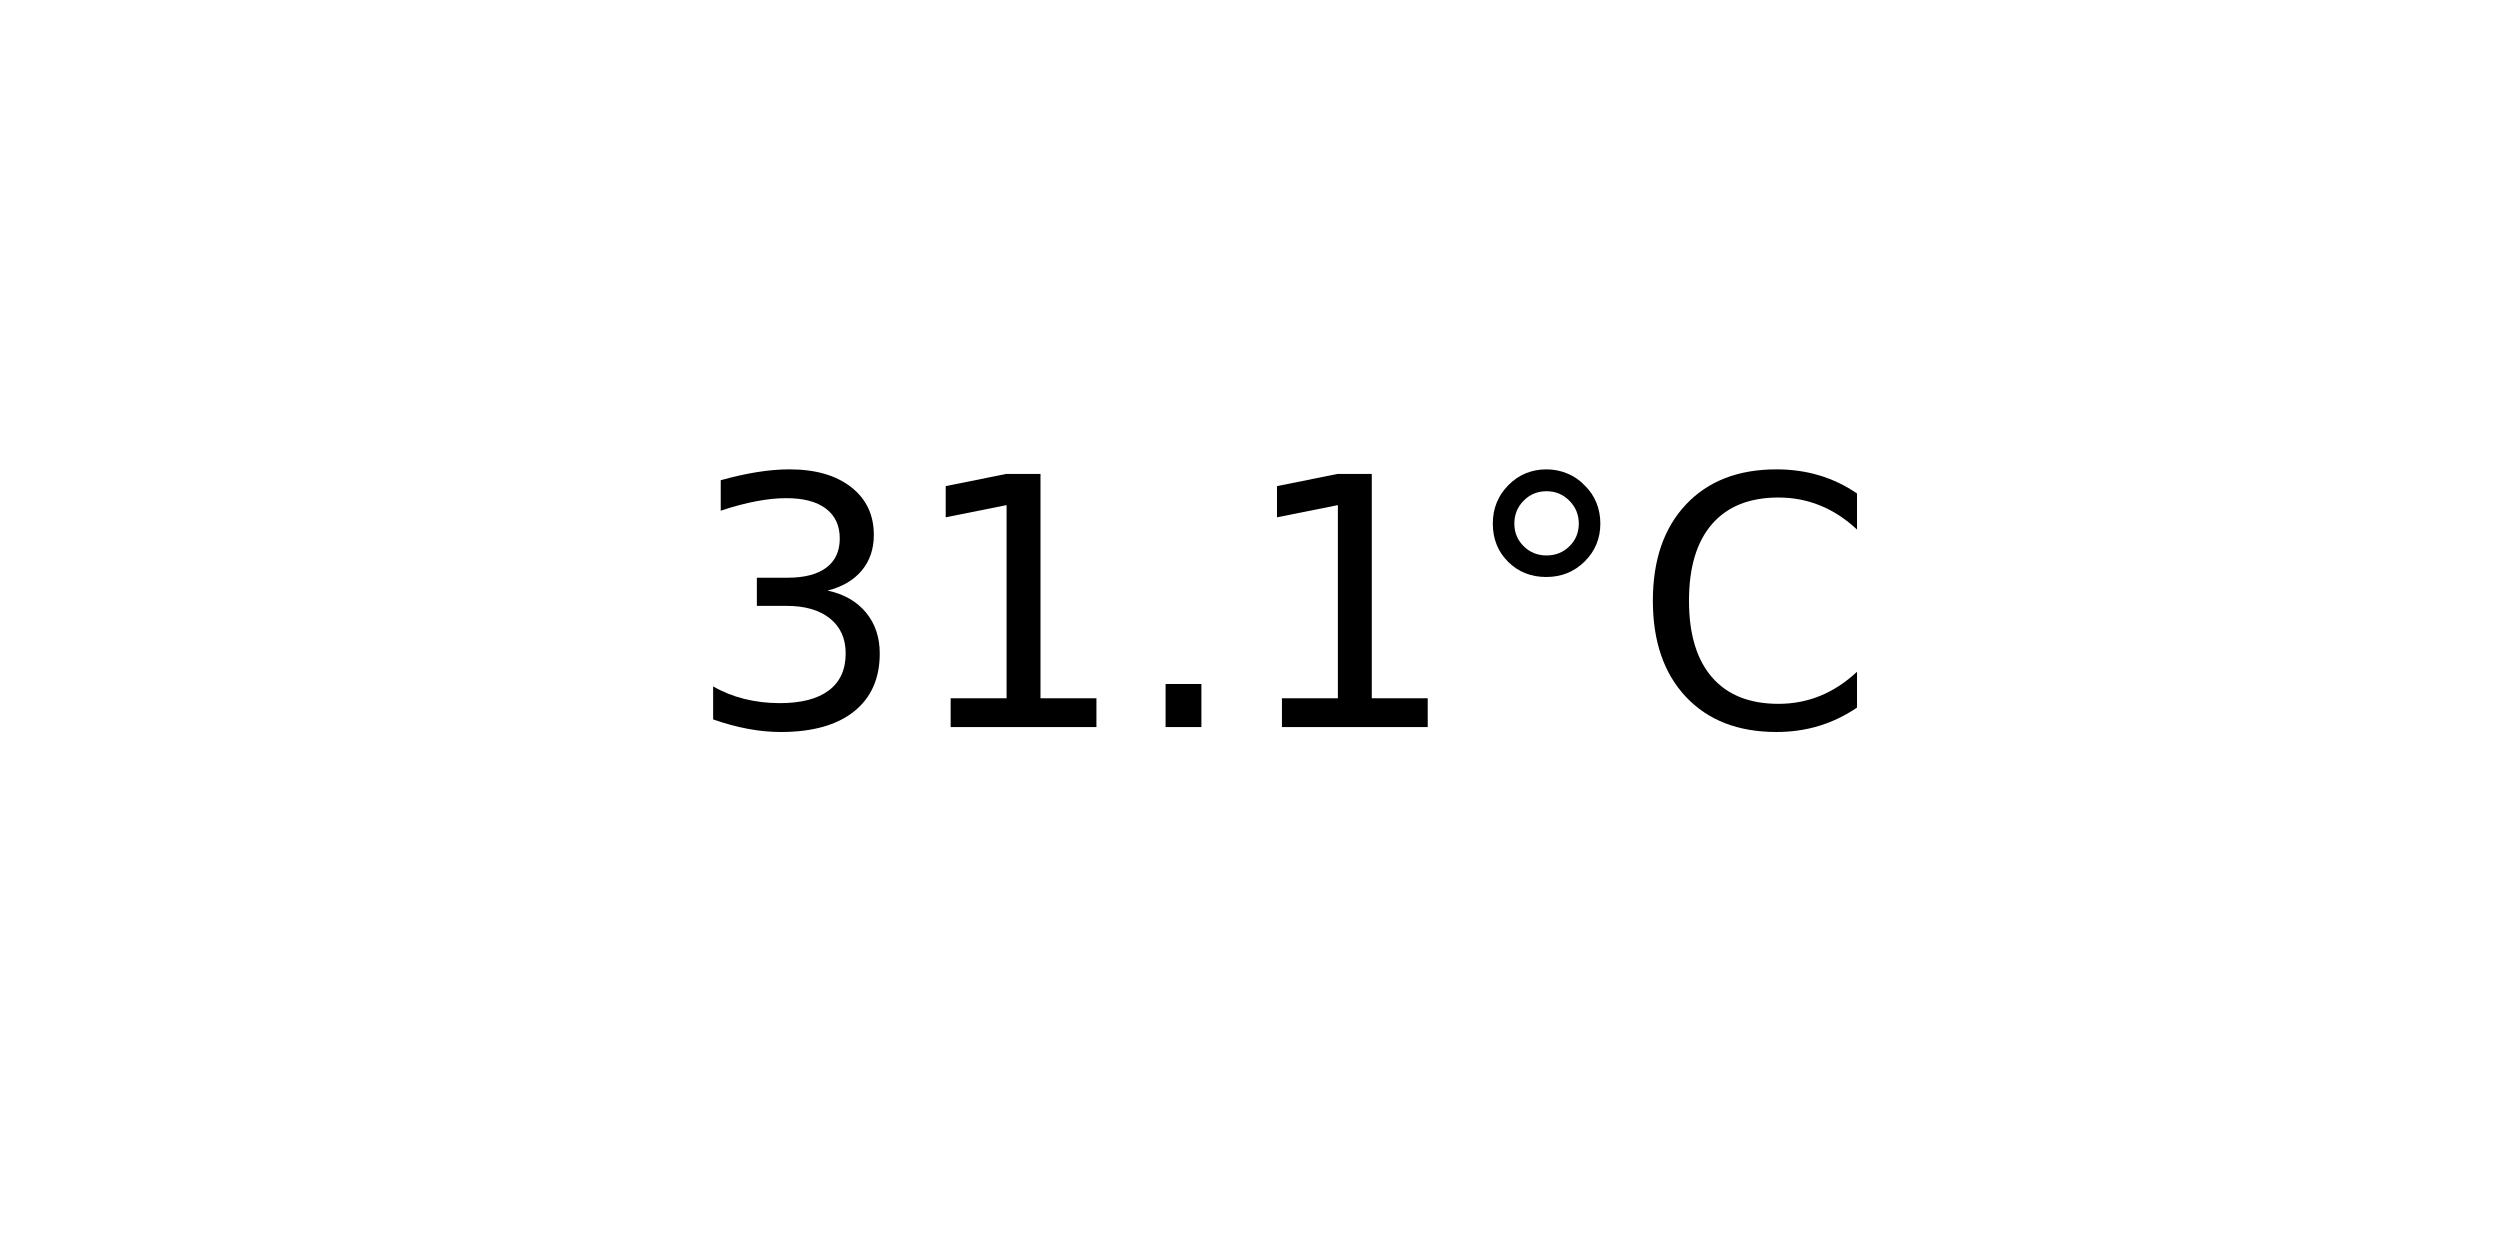
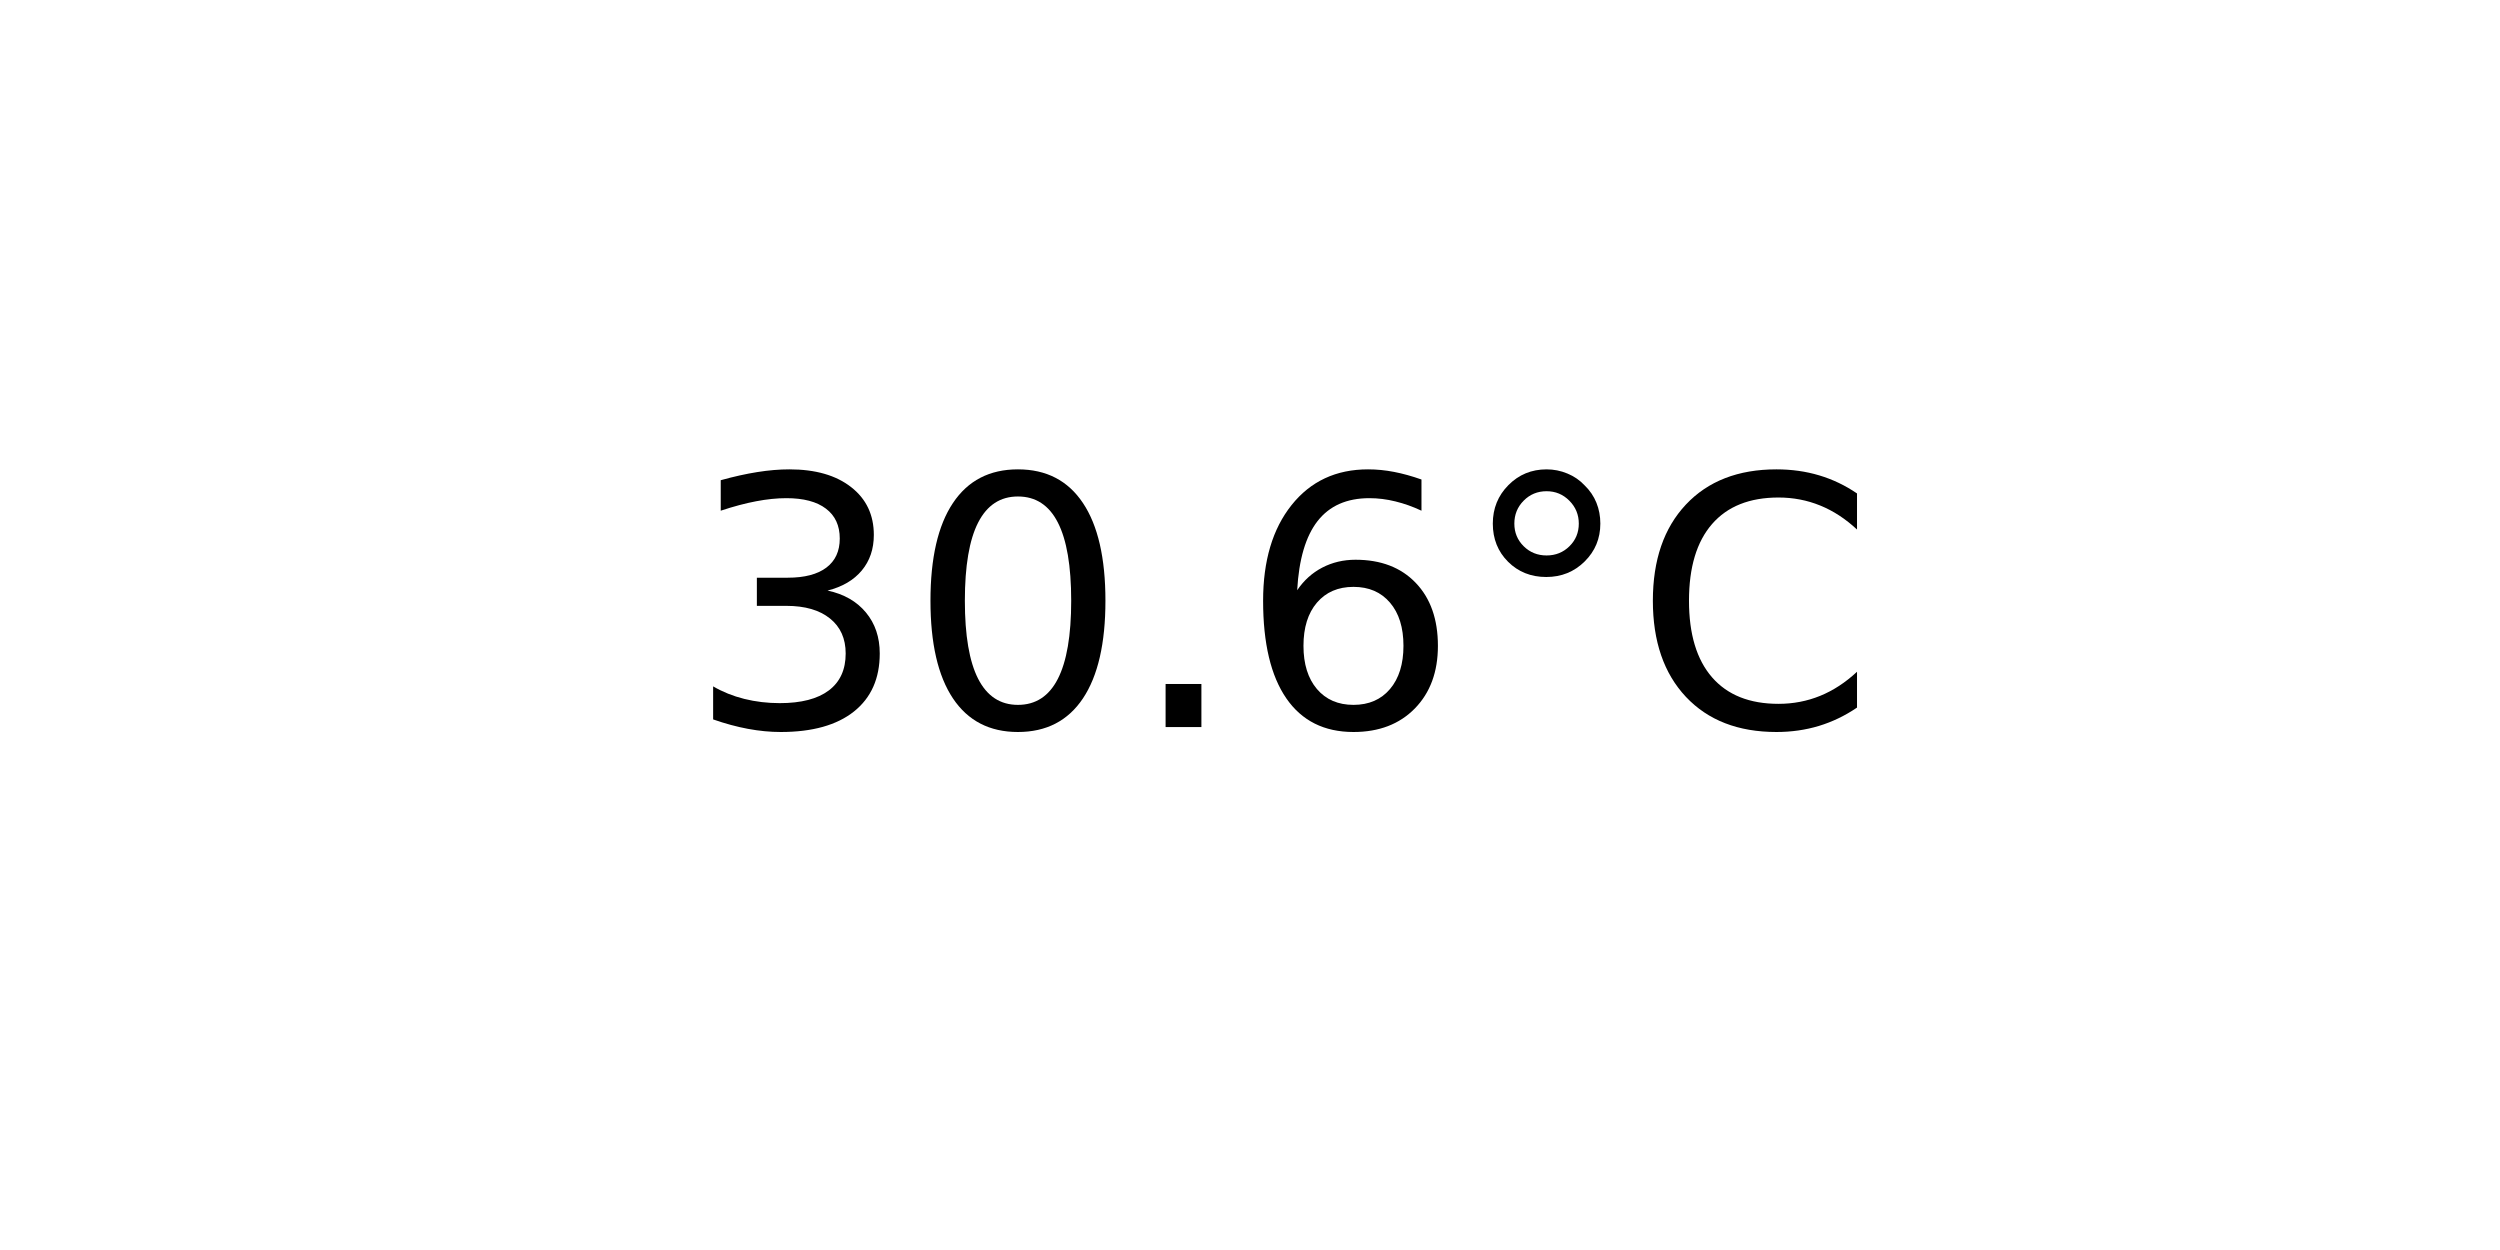
<svg xmlns="http://www.w3.org/2000/svg" xmlns:xlink="http://www.w3.org/1999/xlink" width="72pt" height="36pt" viewBox="0 0 72 36" version="1.1">
  <defs>
    <style type="text/css">*{stroke-linejoin: round; stroke-linecap: butt}</style>
  </defs>
  <g id="figure_1">
    <g id="axes_1">
      <g id="text_1">
        <g transform="translate(19.77578 20.93937) scale(0.1 -0.1)">
          <defs>
            <path id="DejaVuSans-33" d="M 2597 2516  Q 3050 2419 3304 2112  Q 3559 1806 3559 1356  Q 3559 666 3084 287  Q 2609 -91 1734 -91  Q 1441 -91 1130 -33  Q 819 25 488 141  L 488 750  Q 750 597 1062 519  Q 1375 441 1716 441  Q 2309 441 2620 675  Q 2931 909 2931 1356  Q 2931 1769 2642 2001  Q 2353 2234 1838 2234  L 1294 2234  L 1294 2753  L 1863 2753  Q 2328 2753 2575 2939  Q 2822 3125 2822 3475  Q 2822 3834 2567 4026  Q 2313 4219 1838 4219  Q 1578 4219 1281 4162  Q 984 4106 628 3988  L 628 4550  Q 988 4650 1302 4700  Q 1616 4750 1894 4750  Q 2613 4750 3031 4423  Q 3450 4097 3450 3541  Q 3450 3153 3228 2886  Q 3006 2619 2597 2516  z " transform="scale(0.015625)" />
-             <path id="DejaVuSans-31" d="M 794 531  L 1825 531  L 1825 4091  L 703 3866  L 703 4441  L 1819 4666  L 2450 4666  L 2450 531  L 3481 531  L 3481 0  L 794 0  L 794 531  z " transform="scale(0.015625)" />
+             <path id="DejaVuSans-30" d="M 2034 4250  Q 1547 4250 1301 3770  Q 1056 3291 1056 2328  Q 1056 1369 1301 889  Q 1547 409 2034 409  Q 2525 409 2770 889  Q 3016 1369 3016 2328  Q 3016 3291 2770 3770  Q 2525 4250 2034 4250  z M 2034 4750  Q 2819 4750 3233 4129  Q 3647 3509 3647 2328  Q 3647 1150 3233 529  Q 2819 -91 2034 -91  Q 1250 -91 836 529  Q 422 1150 422 2328  Q 422 3509 836 4129  Q 1250 4750 2034 4750  z " transform="scale(0.015625)" />
            <path id="DejaVuSans-2e" d="M 684 794  L 1344 794  L 1344 0  L 684 0  L 684 794  z " transform="scale(0.015625)" />
+             <path id="DejaVuSans-36" d="M 2113 2584  Q 1688 2584 1439 2293  Q 1191 2003 1191 1497  Q 1191 994 1439 701  Q 1688 409 2113 409  Q 2538 409 2786 701  Q 3034 994 3034 1497  Q 3034 2003 2786 2293  Q 2538 2584 2113 2584  z M 3366 4563  L 3366 3988  Q 3128 4100 2886 4159  Q 2644 4219 2406 4219  Q 1781 4219 1451 3797  Q 1122 3375 1075 2522  Q 1259 2794 1537 2939  Q 1816 3084 2150 3084  Q 2853 3084 3261 2657  Q 3669 2231 3669 1497  Q 3669 778 3244 343  Q 2819 -91 2113 -91  Q 1303 -91 875 529  Q 447 1150 447 2328  Q 447 3434 972 4092  Q 1497 4750 2381 4750  Q 2619 4750 2861 4703  Q 3103 4656 3366 4563  z " transform="scale(0.015625)" />
            <path id="DejaVuSans-b0" d="M 1600 4347  Q 1350 4347 1178 4173  Q 1006 4000 1006 3750  Q 1006 3503 1178 3333  Q 1350 3163 1600 3163  Q 1850 3163 2022 3333  Q 2194 3503 2194 3750  Q 2194 3997 2020 4172  Q 1847 4347 1600 4347  z M 1600 4750  Q 1800 4750 1984 4673  Q 2169 4597 2303 4453  Q 2447 4313 2519 4134  Q 2591 3956 2591 3750  Q 2591 3338 2302 3052  Q 2013 2766 1594 2766  Q 1172 2766 890 3047  Q 609 3328 609 3750  Q 609 4169 896 4459  Q 1184 4750 1600 4750  z " transform="scale(0.015625)" />
            <path id="DejaVuSans-43" d="M 4122 4306  L 4122 3641  Q 3803 3938 3442 4084  Q 3081 4231 2675 4231  Q 1875 4231 1450 3742  Q 1025 3253 1025 2328  Q 1025 1406 1450 917  Q 1875 428 2675 428  Q 3081 428 3442 575  Q 3803 722 4122 1019  L 4122 359  Q 3791 134 3420 21  Q 3050 -91 2638 -91  Q 1578 -91 968 557  Q 359 1206 359 2328  Q 359 3453 968 4101  Q 1578 4750 2638 4750  Q 3056 4750 3426 4639  Q 3797 4528 4122 4306  z " transform="scale(0.015625)" />
          </defs>
          <use xlink:href="#DejaVuSans-33" />
-           <use xlink:href="#DejaVuSans-31" x="63.623" />
+           <use xlink:href="#DejaVuSans-30" x="63.623" />
          <use xlink:href="#DejaVuSans-2e" x="127.246" />
-           <use xlink:href="#DejaVuSans-31" x="159.033" />
+           <use xlink:href="#DejaVuSans-36" x="159.033" />
          <use xlink:href="#DejaVuSans-b0" x="222.656" />
          <use xlink:href="#DejaVuSans-43" x="272.656" />
        </g>
      </g>
    </g>
  </g>
</svg>
